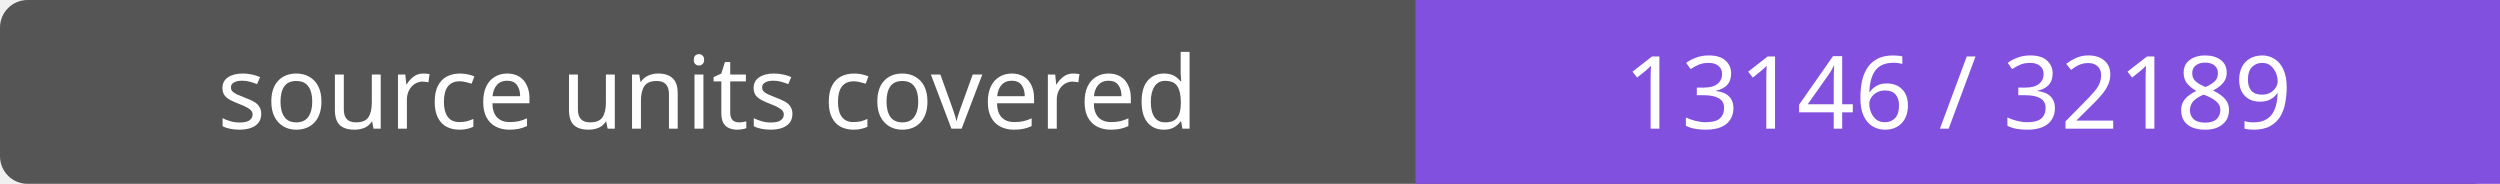
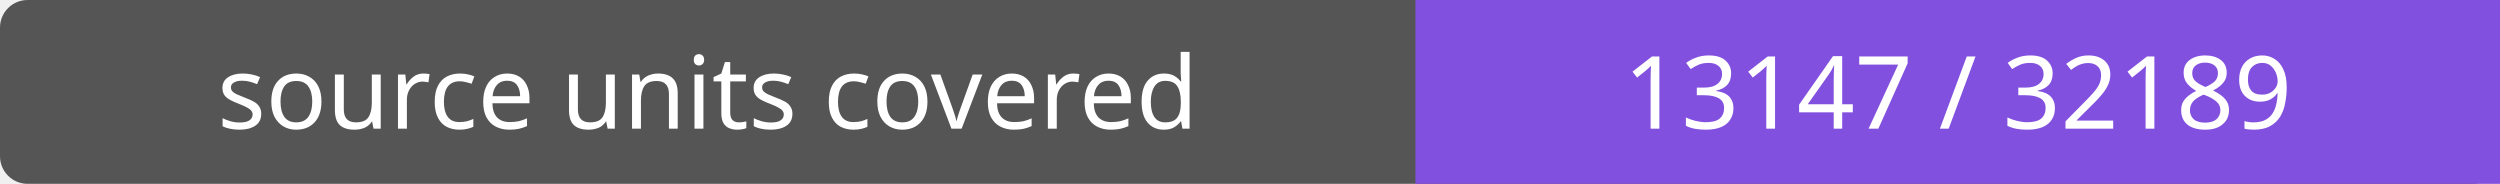
- <svg xmlns="http://www.w3.org/2000/svg" width="272" height="20" role="img" aria-label="source units covered: 13146 / 32189">
+ <svg xmlns="http://www.w3.org/2000/svg" width="272" height="20" role="img" aria-label="source units covered: 13147 / 32189">
  <rect width="272" height="20" rx="3" fill="#555" />
  <path fill="#8250df" d="M154 0h118v20H154z" />
  <g fill="#fff" text-anchor="middle" font-family="Verdana,sans-serif" font-size="11">
    <text x="77.0" y="14">source units covered</text>
-     <text x="213.0" y="14">13146 / 32189</text>
+     <text x="213.0" y="14">13147 / 32189</text>
  </g>
</svg>
